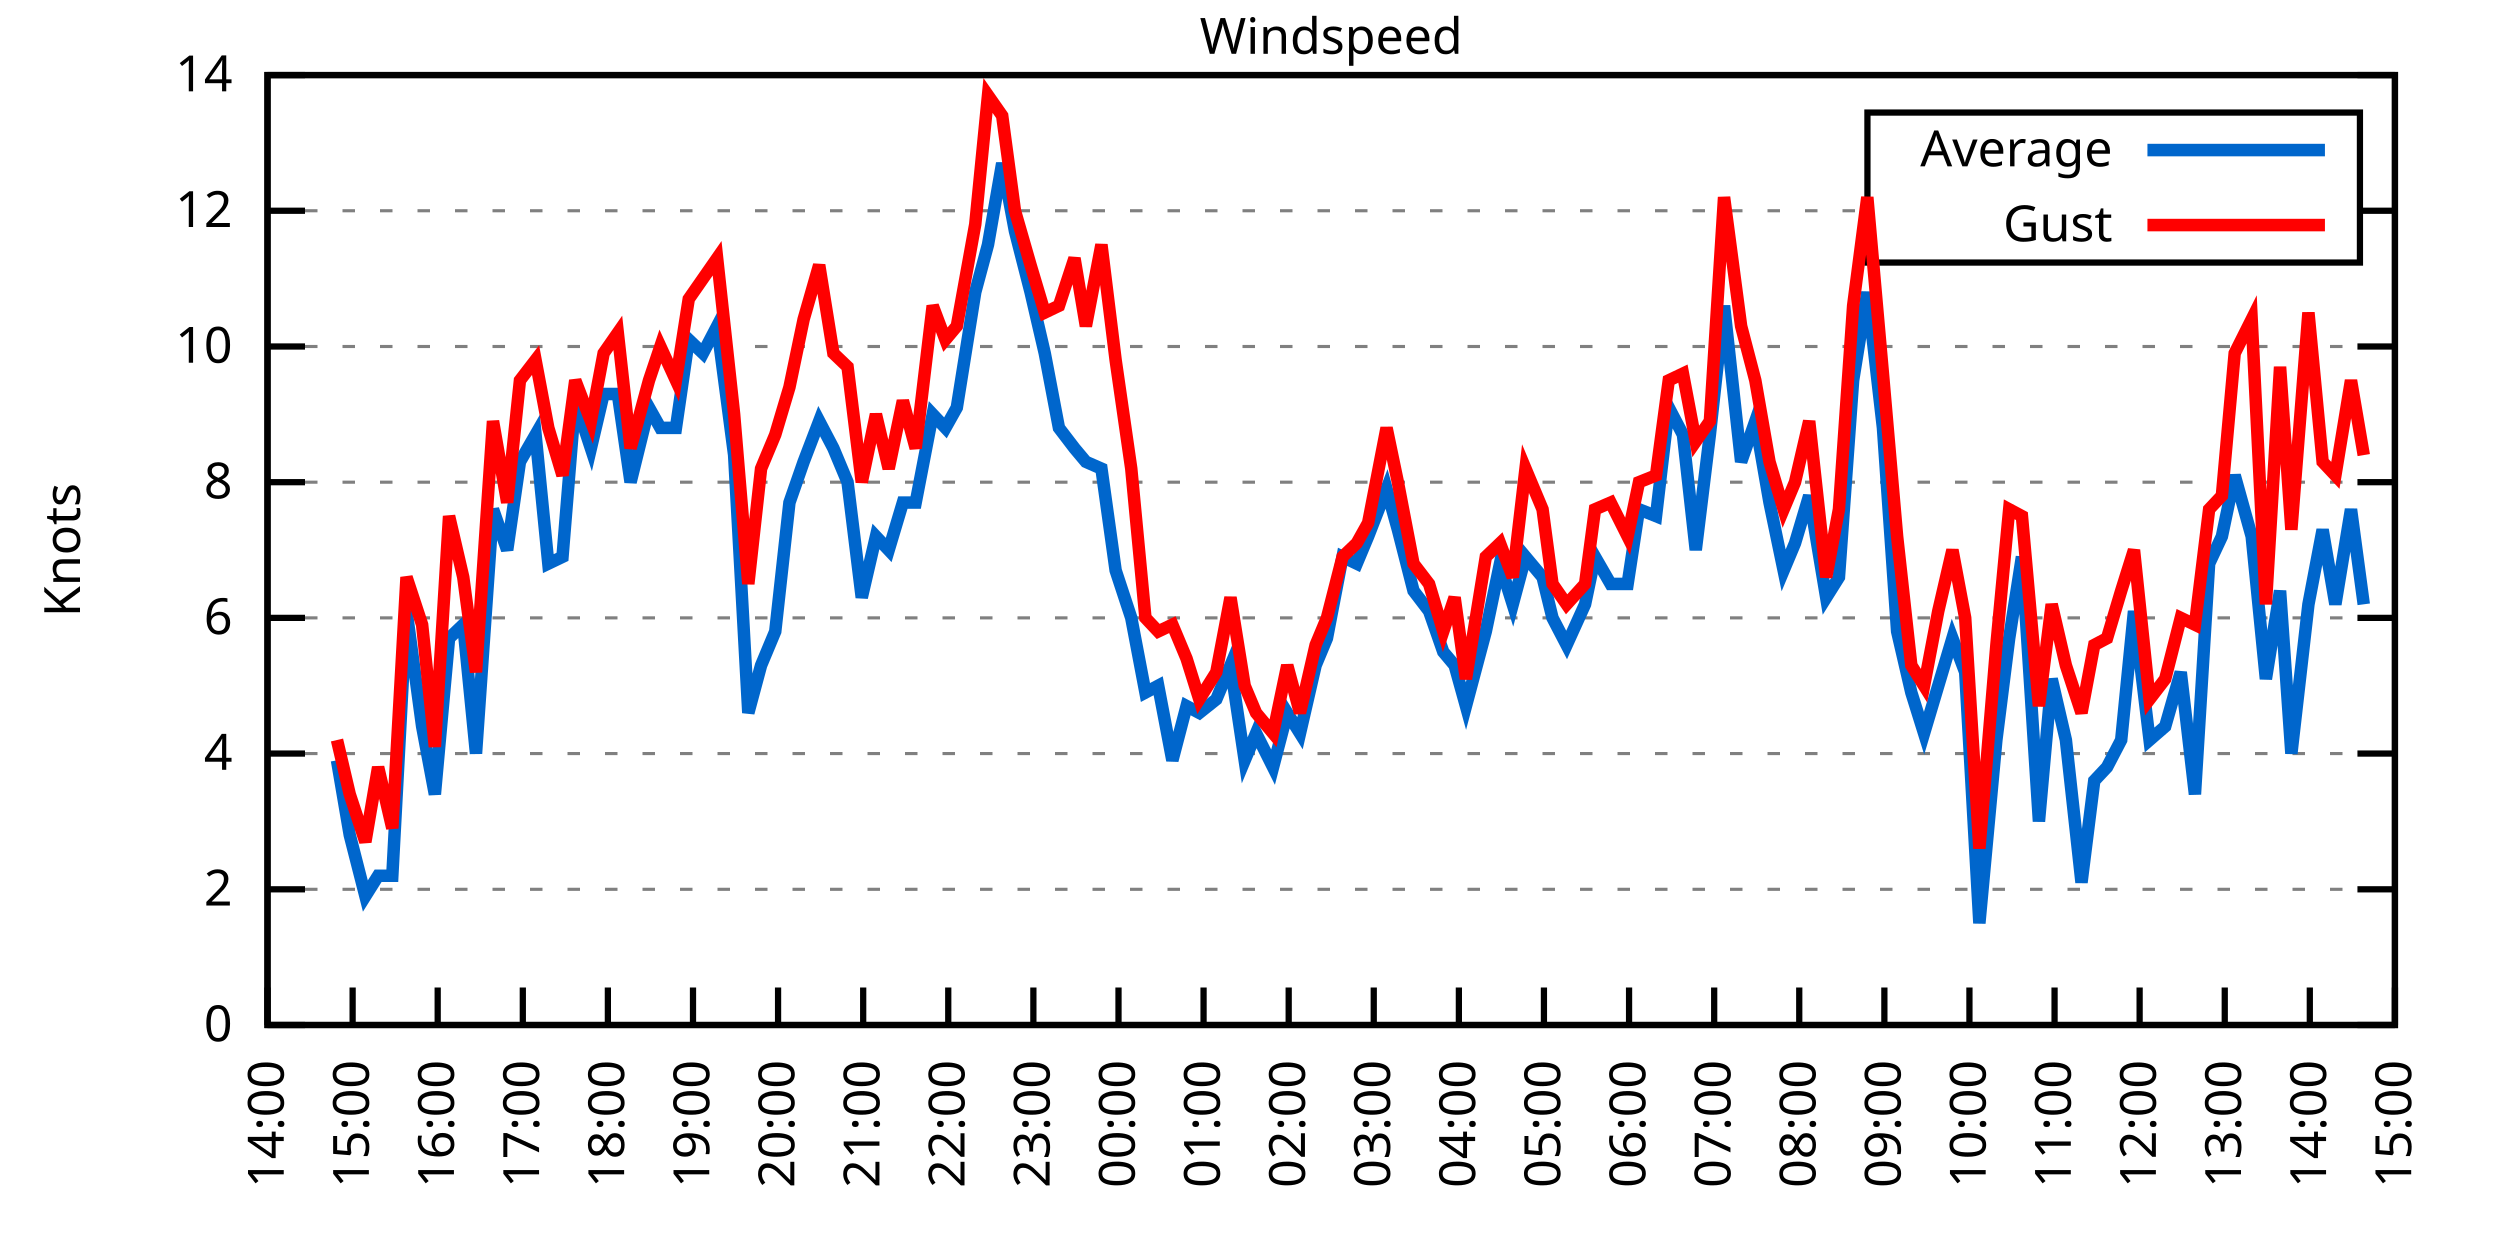
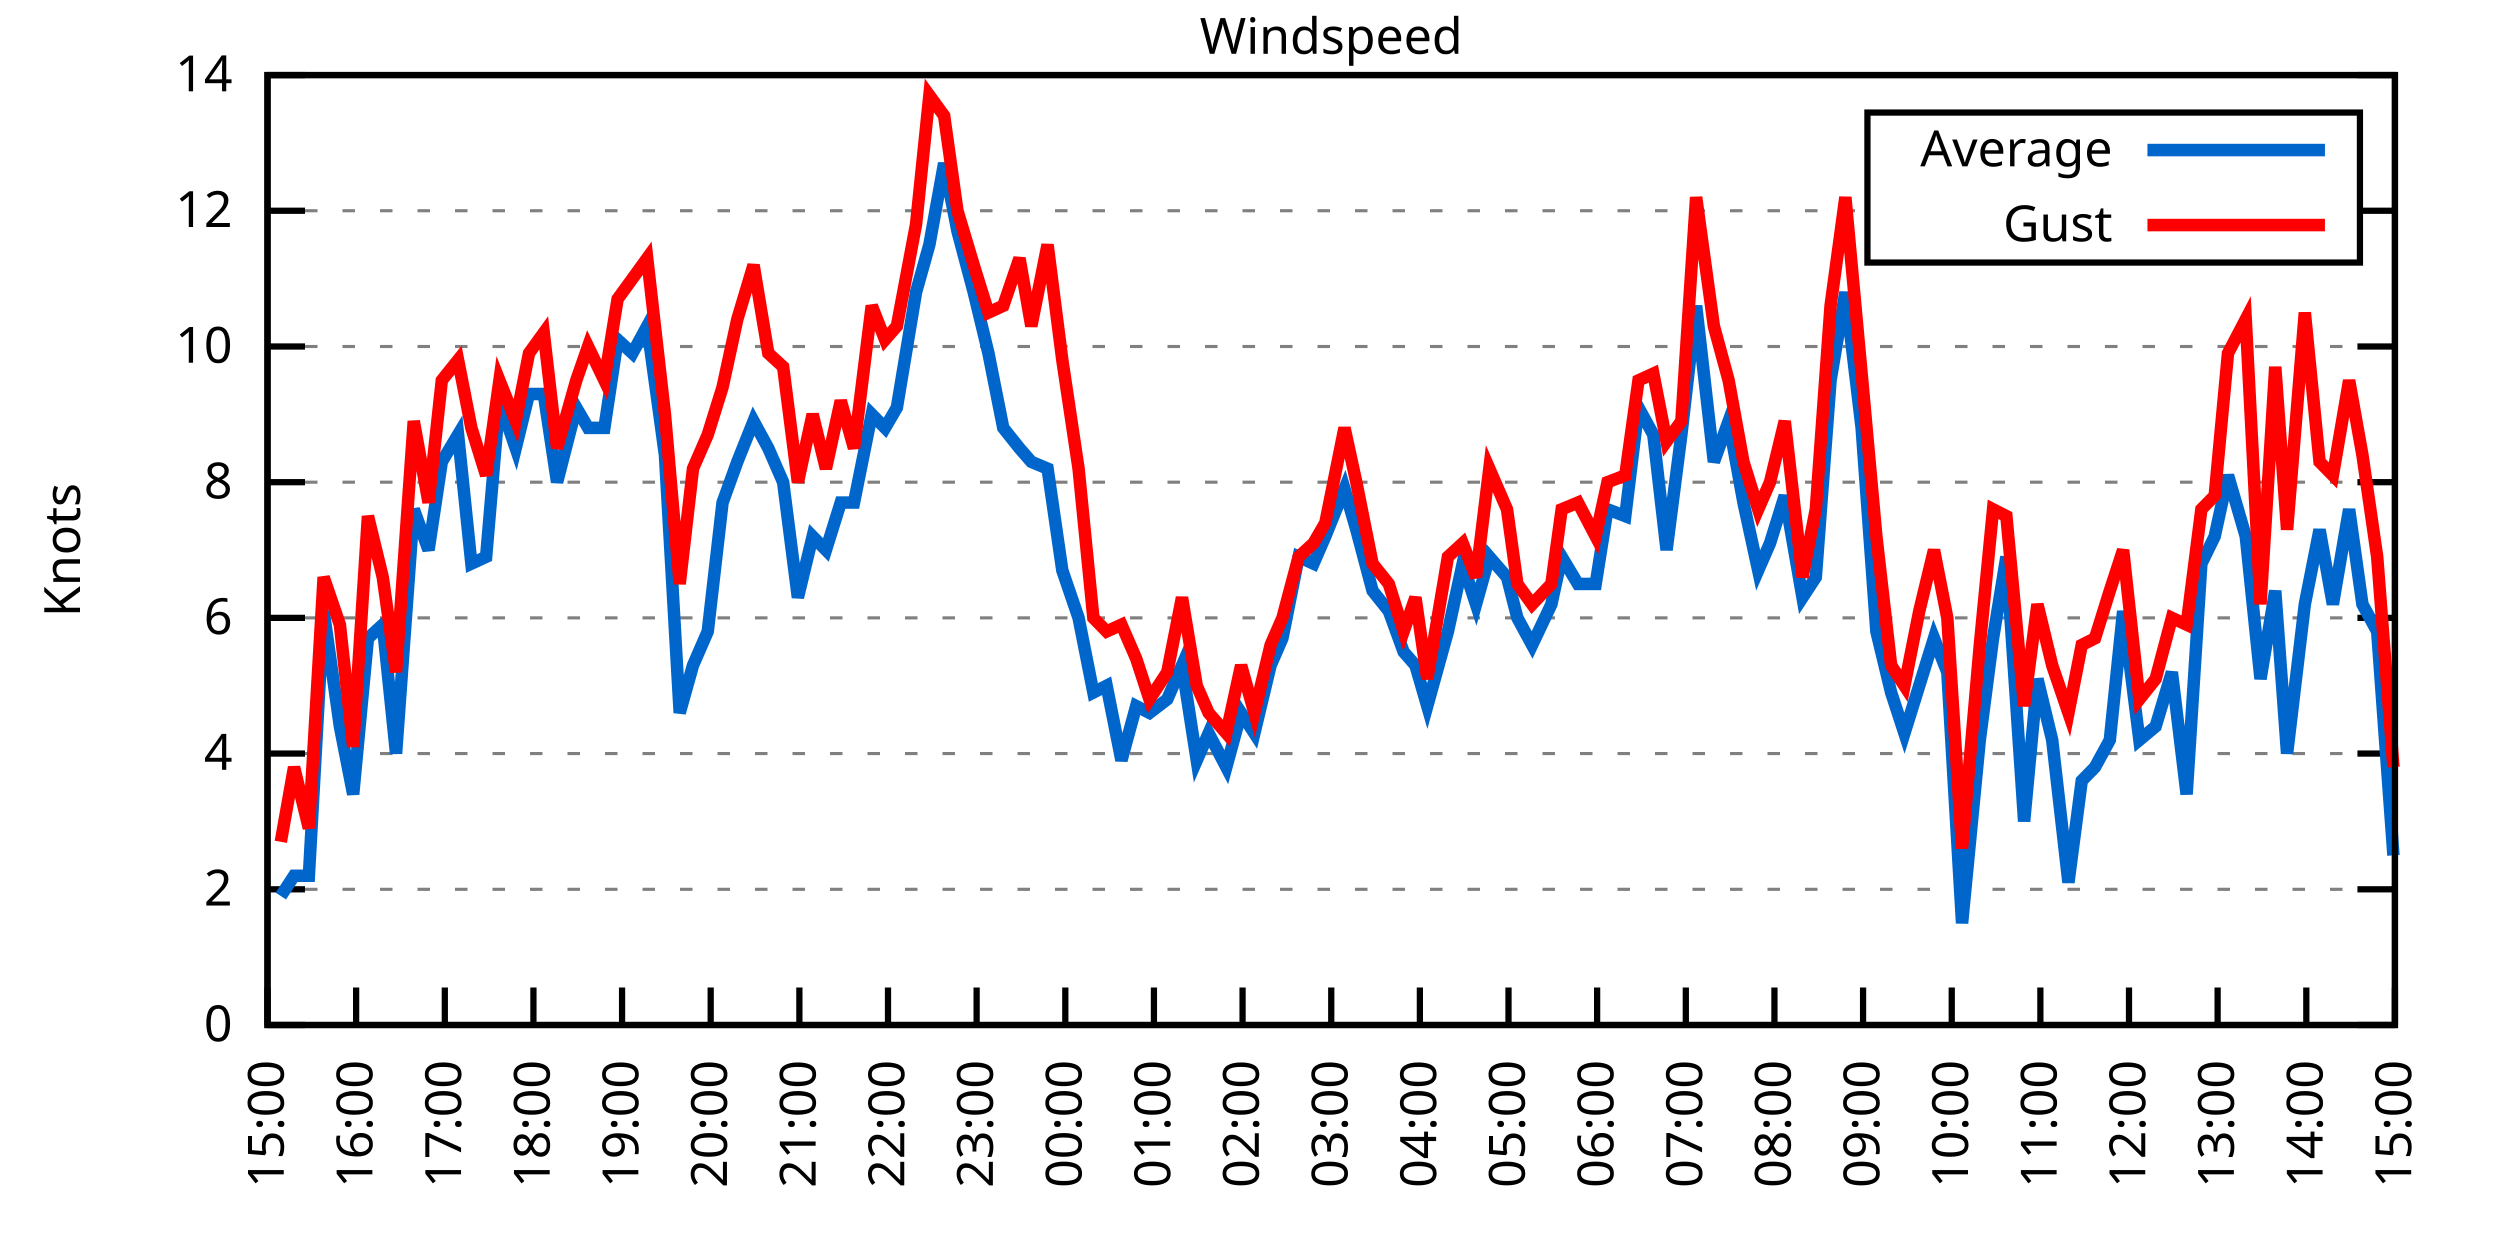
<svg xmlns="http://www.w3.org/2000/svg" xmlns:xlink="http://www.w3.org/1999/xlink" width="400" height="200" viewBox="0 0 400 200">
  <g id="gnuplot_canvas">
    <rect x="0" y="0" width="400" height="200" fill="none" />
    <defs>
      <circle id="gpDot" r="0.5" stroke-width="0.5" stroke="currentColor" />
      <path id="gpPt0" stroke-width="0.333" stroke="currentColor" d="M-1,0 h2 M0,-1 v2" />
      <path id="gpPt1" stroke-width="0.333" stroke="currentColor" d="M-1,-1 L1,1 M1,-1 L-1,1" />
      <path id="gpPt2" stroke-width="0.333" stroke="currentColor" d="M-1,0 L1,0 M0,-1 L0,1 M-1,-1 L1,1 M-1,1 L1,-1" />
      <rect id="gpPt3" stroke-width="0.333" stroke="currentColor" x="-1" y="-1" width="2" height="2" />
      <rect id="gpPt4" stroke-width="0.333" stroke="currentColor" fill="currentColor" x="-1" y="-1" width="2" height="2" />
      <circle id="gpPt5" stroke-width="0.333" stroke="currentColor" cx="0" cy="0" r="1" />
      <use xlink:href="#gpPt5" id="gpPt6" fill="currentColor" stroke="none" />
      <path id="gpPt7" stroke-width="0.333" stroke="currentColor" d="M0,-1.33 L-1.33,0.67 L1.33,0.67 z" />
      <use xlink:href="#gpPt7" id="gpPt8" fill="currentColor" stroke="none" />
      <use xlink:href="#gpPt7" id="gpPt9" stroke="currentColor" transform="rotate(180)" />
      <use xlink:href="#gpPt9" id="gpPt10" fill="currentColor" stroke="none" />
      <use xlink:href="#gpPt3" id="gpPt11" stroke="currentColor" transform="rotate(45)" />
      <use xlink:href="#gpPt11" id="gpPt12" fill="currentColor" stroke="none" />
      <path id="gpPt13" stroke-width="0.333" stroke="currentColor" d="M0,1.330 L1.265,0.411 L0.782,-1.067 L-0.782,-1.076 L-1.265,0.411 z" />
      <use xlink:href="#gpPt13" id="gpPt14" fill="currentColor" stroke="none" />
      <filter id="textbox" filterUnits="objectBoundingBox" x="0" y="0" height="1" width="1">
        <feFlood flood-color="white" flood-opacity="1" result="bgnd" />
        <feComposite in="SourceGraphic" in2="bgnd" operator="atop" />
      </filter>
      <filter id="greybox" filterUnits="objectBoundingBox" x="0" y="0" height="1" width="1">
        <feFlood flood-color="lightgrey" flood-opacity="1" result="grey" />
        <feComposite in="SourceGraphic" in2="grey" operator="atop" />
      </filter>
    </defs>
    <g fill="none" color="white" stroke="currentColor" stroke-width="1.00" stroke-linecap="butt" stroke-linejoin="miter">
</g>
    <g fill="none" color="black" stroke="currentColor" stroke-width="1.00" stroke-linecap="butt" stroke-linejoin="miter">
      <g stroke="none" shape-rendering="crispEdges">
        <polygon fill="rgb(255, 255, 255)" points="42.80,164.00 383.18,164.00 383.18,12.02 42.80,12.02 " />
      </g>
    </g>
    <g fill="none" color="black" stroke="currentColor" stroke-width="1.00" stroke-linecap="butt" stroke-linejoin="miter">
</g>
    <g fill="none" color="black" stroke="black" stroke-width="0.50" stroke-linecap="butt" stroke-linejoin="miter">
</g>
    <g fill="none" color="gray" stroke="currentColor" stroke-width="0.50" stroke-linecap="butt" stroke-linejoin="miter">
      <path stroke="gray" stroke-dasharray="2,4" class="gridline" d="M42.80,164.00 L383.19,164.00  " />
    </g>
    <g fill="none" color="gray" stroke="gray" stroke-width="1.00" stroke-linecap="butt" stroke-linejoin="miter">
</g>
    <g fill="none" color="black" stroke="currentColor" stroke-width="1.00" stroke-linecap="butt" stroke-linejoin="miter">
      <path stroke="black" d="M42.80,164.00 L48.80,164.00 M383.19,164.00 L377.19,164.00  " />
      <g transform="translate(37.20,166.60)" stroke="none" fill="black" font-family="Sans" font-size="8.00" text-anchor="end">
        <text>
          <tspan font-family="Sans"> 0</tspan>
        </text>
      </g>
    </g>
    <g fill="none" color="black" stroke="currentColor" stroke-width="1.00" stroke-linecap="butt" stroke-linejoin="miter">
</g>
    <g fill="none" color="black" stroke="black" stroke-width="0.50" stroke-linecap="butt" stroke-linejoin="miter">
</g>
    <g fill="none" color="gray" stroke="currentColor" stroke-width="0.50" stroke-linecap="butt" stroke-linejoin="miter">
      <path stroke="gray" stroke-dasharray="2,4" class="gridline" d="M42.80,142.29 L383.19,142.29  " />
    </g>
    <g fill="none" color="gray" stroke="gray" stroke-width="1.00" stroke-linecap="butt" stroke-linejoin="miter">
</g>
    <g fill="none" color="black" stroke="currentColor" stroke-width="1.00" stroke-linecap="butt" stroke-linejoin="miter">
      <path stroke="black" d="M42.80,142.29 L48.80,142.29 M383.19,142.29 L377.19,142.29  " />
      <g transform="translate(37.20,144.89)" stroke="none" fill="black" font-family="Sans" font-size="8.00" text-anchor="end">
        <text>
          <tspan font-family="Sans"> 2</tspan>
        </text>
      </g>
    </g>
    <g fill="none" color="black" stroke="currentColor" stroke-width="1.00" stroke-linecap="butt" stroke-linejoin="miter">
</g>
    <g fill="none" color="black" stroke="black" stroke-width="0.50" stroke-linecap="butt" stroke-linejoin="miter">
</g>
    <g fill="none" color="gray" stroke="currentColor" stroke-width="0.50" stroke-linecap="butt" stroke-linejoin="miter">
      <path stroke="gray" stroke-dasharray="2,4" class="gridline" d="M42.80,120.57 L383.19,120.57  " />
    </g>
    <g fill="none" color="gray" stroke="gray" stroke-width="1.00" stroke-linecap="butt" stroke-linejoin="miter">
</g>
    <g fill="none" color="black" stroke="currentColor" stroke-width="1.00" stroke-linecap="butt" stroke-linejoin="miter">
      <path stroke="black" d="M42.80,120.57 L48.80,120.57 M383.19,120.57 L377.19,120.57  " />
      <g transform="translate(37.20,123.17)" stroke="none" fill="black" font-family="Sans" font-size="8.00" text-anchor="end">
        <text>
          <tspan font-family="Sans"> 4</tspan>
        </text>
      </g>
    </g>
    <g fill="none" color="black" stroke="currentColor" stroke-width="1.00" stroke-linecap="butt" stroke-linejoin="miter">
</g>
    <g fill="none" color="black" stroke="black" stroke-width="0.50" stroke-linecap="butt" stroke-linejoin="miter">
</g>
    <g fill="none" color="gray" stroke="currentColor" stroke-width="0.50" stroke-linecap="butt" stroke-linejoin="miter">
      <path stroke="gray" stroke-dasharray="2,4" class="gridline" d="M42.80,98.86 L383.19,98.86  " />
    </g>
    <g fill="none" color="gray" stroke="gray" stroke-width="1.00" stroke-linecap="butt" stroke-linejoin="miter">
</g>
    <g fill="none" color="black" stroke="currentColor" stroke-width="1.00" stroke-linecap="butt" stroke-linejoin="miter">
      <path stroke="black" d="M42.80,98.86 L48.80,98.86 M383.19,98.86 L377.19,98.86  " />
      <g transform="translate(37.20,101.46)" stroke="none" fill="black" font-family="Sans" font-size="8.00" text-anchor="end">
        <text>
          <tspan font-family="Sans"> 6</tspan>
        </text>
      </g>
    </g>
    <g fill="none" color="black" stroke="currentColor" stroke-width="1.00" stroke-linecap="butt" stroke-linejoin="miter">
</g>
    <g fill="none" color="black" stroke="black" stroke-width="0.50" stroke-linecap="butt" stroke-linejoin="miter">
</g>
    <g fill="none" color="gray" stroke="currentColor" stroke-width="0.50" stroke-linecap="butt" stroke-linejoin="miter">
      <path stroke="gray" stroke-dasharray="2,4" class="gridline" d="M42.80,77.15 L383.19,77.15  " />
    </g>
    <g fill="none" color="gray" stroke="gray" stroke-width="1.00" stroke-linecap="butt" stroke-linejoin="miter">
</g>
    <g fill="none" color="black" stroke="currentColor" stroke-width="1.00" stroke-linecap="butt" stroke-linejoin="miter">
      <path stroke="black" d="M42.80,77.15 L48.80,77.15 M383.19,77.15 L377.19,77.15  " />
      <g transform="translate(37.20,79.75)" stroke="none" fill="black" font-family="Sans" font-size="8.00" text-anchor="end">
        <text>
          <tspan font-family="Sans"> 8</tspan>
        </text>
      </g>
    </g>
    <g fill="none" color="black" stroke="currentColor" stroke-width="1.00" stroke-linecap="butt" stroke-linejoin="miter">
</g>
    <g fill="none" color="black" stroke="black" stroke-width="0.50" stroke-linecap="butt" stroke-linejoin="miter">
</g>
    <g fill="none" color="gray" stroke="currentColor" stroke-width="0.50" stroke-linecap="butt" stroke-linejoin="miter">
      <path stroke="gray" stroke-dasharray="2,4" class="gridline" d="M42.80,55.44 L383.19,55.44  " />
    </g>
    <g fill="none" color="gray" stroke="gray" stroke-width="1.00" stroke-linecap="butt" stroke-linejoin="miter">
</g>
    <g fill="none" color="black" stroke="currentColor" stroke-width="1.00" stroke-linecap="butt" stroke-linejoin="miter">
      <path stroke="black" d="M42.80,55.44 L48.80,55.44 M383.19,55.44 L377.19,55.44  " />
      <g transform="translate(37.20,58.04)" stroke="none" fill="black" font-family="Sans" font-size="8.00" text-anchor="end">
        <text>
          <tspan font-family="Sans"> 10</tspan>
        </text>
      </g>
    </g>
    <g fill="none" color="black" stroke="currentColor" stroke-width="1.00" stroke-linecap="butt" stroke-linejoin="miter">
</g>
    <g fill="none" color="black" stroke="black" stroke-width="0.50" stroke-linecap="butt" stroke-linejoin="miter">
</g>
    <g fill="none" color="gray" stroke="currentColor" stroke-width="0.50" stroke-linecap="butt" stroke-linejoin="miter">
      <path stroke="gray" stroke-dasharray="2,4" class="gridline" d="M42.80,33.72 L298.79,33.72 M377.59,33.72 L383.19,33.72  " />
    </g>
    <g fill="none" color="gray" stroke="gray" stroke-width="1.00" stroke-linecap="butt" stroke-linejoin="miter">
</g>
    <g fill="none" color="black" stroke="currentColor" stroke-width="1.00" stroke-linecap="butt" stroke-linejoin="miter">
      <path stroke="black" d="M42.80,33.72 L48.80,33.72 M383.19,33.72 L377.19,33.72  " />
      <g transform="translate(37.20,36.32)" stroke="none" fill="black" font-family="Sans" font-size="8.00" text-anchor="end">
        <text>
          <tspan font-family="Sans"> 12</tspan>
        </text>
      </g>
    </g>
    <g fill="none" color="black" stroke="currentColor" stroke-width="1.00" stroke-linecap="butt" stroke-linejoin="miter">
</g>
    <g fill="none" color="black" stroke="black" stroke-width="0.50" stroke-linecap="butt" stroke-linejoin="miter">
</g>
    <g fill="none" color="gray" stroke="currentColor" stroke-width="0.50" stroke-linecap="butt" stroke-linejoin="miter">
      <path stroke="gray" stroke-dasharray="2,4" class="gridline" d="M42.80,12.01 L383.19,12.01  " />
    </g>
    <g fill="none" color="gray" stroke="gray" stroke-width="1.00" stroke-linecap="butt" stroke-linejoin="miter">
</g>
    <g fill="none" color="black" stroke="currentColor" stroke-width="1.00" stroke-linecap="butt" stroke-linejoin="miter">
      <path stroke="black" d="M42.80,12.01 L48.80,12.01 M383.19,12.01 L377.19,12.01  " />
      <g transform="translate(37.20,14.61)" stroke="none" fill="black" font-family="Sans" font-size="8.00" text-anchor="end">
        <text>
          <tspan font-family="Sans"> 14</tspan>
        </text>
      </g>
    </g>
    <g fill="none" color="black" stroke="currentColor" stroke-width="1.00" stroke-linecap="butt" stroke-linejoin="miter">
      <path stroke="black" d="M42.80,164.00 L42.80,158.00  " />
      <g transform="translate(45.40,169.60) rotate(270.00)" stroke="none" fill="black" font-family="Sans" font-size="8.00" text-anchor="end">
        <text>
-           <tspan font-family="Sans">14:00</tspan>
-         </text>
-       </g>
-     </g>
-     <g fill="none" color="black" stroke="currentColor" stroke-width="1.00" stroke-linecap="butt" stroke-linejoin="miter">
-       <path stroke="black" d="M56.42,164.00 L56.42,158.00  " />
-       <g transform="translate(59.02,169.60) rotate(270.00)" stroke="none" fill="black" font-family="Sans" font-size="8.00" text-anchor="end">
-         <text>
          <tspan font-family="Sans">15:00</tspan>
        </text>
      </g>
    </g>
    <g fill="none" color="black" stroke="currentColor" stroke-width="1.00" stroke-linecap="butt" stroke-linejoin="miter">
-       <path stroke="black" d="M70.03,164.00 L70.03,158.00  " />
-       <g transform="translate(72.63,169.60) rotate(270.00)" stroke="none" fill="black" font-family="Sans" font-size="8.00" text-anchor="end">
+       <path stroke="black" d="M56.98,164.00 L56.98,158.00  " />
+       <g transform="translate(59.58,169.60) rotate(270.00)" stroke="none" fill="black" font-family="Sans" font-size="8.00" text-anchor="end">
        <text>
          <tspan font-family="Sans">16:00</tspan>
        </text>
      </g>
    </g>
    <g fill="none" color="black" stroke="currentColor" stroke-width="1.00" stroke-linecap="butt" stroke-linejoin="miter">
-       <path stroke="black" d="M83.65,164.00 L83.65,158.00  " />
-       <g transform="translate(86.25,169.60) rotate(270.00)" stroke="none" fill="black" font-family="Sans" font-size="8.00" text-anchor="end">
+       <path stroke="black" d="M71.17,164.00 L71.17,158.00  " />
+       <g transform="translate(73.77,169.60) rotate(270.00)" stroke="none" fill="black" font-family="Sans" font-size="8.00" text-anchor="end">
        <text>
          <tspan font-family="Sans">17:00</tspan>
        </text>
      </g>
    </g>
    <g fill="none" color="black" stroke="currentColor" stroke-width="1.00" stroke-linecap="butt" stroke-linejoin="miter">
-       <path stroke="black" d="M97.26,164.00 L97.26,158.00  " />
-       <g transform="translate(99.86,169.60) rotate(270.00)" stroke="none" fill="black" font-family="Sans" font-size="8.00" text-anchor="end">
+       <path stroke="black" d="M85.35,164.00 L85.35,158.00  " />
+       <g transform="translate(87.95,169.60) rotate(270.00)" stroke="none" fill="black" font-family="Sans" font-size="8.00" text-anchor="end">
        <text>
          <tspan font-family="Sans">18:00</tspan>
        </text>
      </g>
    </g>
    <g fill="none" color="black" stroke="currentColor" stroke-width="1.00" stroke-linecap="butt" stroke-linejoin="miter">
-       <path stroke="black" d="M110.88,164.00 L110.88,158.00  " />
-       <g transform="translate(113.48,169.60) rotate(270.00)" stroke="none" fill="black" font-family="Sans" font-size="8.00" text-anchor="end">
+       <path stroke="black" d="M99.53,164.00 L99.53,158.00  " />
+       <g transform="translate(102.13,169.60) rotate(270.00)" stroke="none" fill="black" font-family="Sans" font-size="8.00" text-anchor="end">
        <text>
          <tspan font-family="Sans">19:00</tspan>
        </text>
      </g>
    </g>
    <g fill="none" color="black" stroke="currentColor" stroke-width="1.00" stroke-linecap="butt" stroke-linejoin="miter">
-       <path stroke="black" d="M124.49,164.00 L124.49,158.00  " />
-       <g transform="translate(127.09,169.60) rotate(270.00)" stroke="none" fill="black" font-family="Sans" font-size="8.00" text-anchor="end">
+       <path stroke="black" d="M113.71,164.00 L113.71,158.00  " />
+       <g transform="translate(116.31,169.60) rotate(270.00)" stroke="none" fill="black" font-family="Sans" font-size="8.00" text-anchor="end">
        <text>
          <tspan font-family="Sans">20:00</tspan>
        </text>
      </g>
    </g>
    <g fill="none" color="black" stroke="currentColor" stroke-width="1.00" stroke-linecap="butt" stroke-linejoin="miter">
-       <path stroke="black" d="M138.11,164.00 L138.11,158.00  " />
-       <g transform="translate(140.71,169.60) rotate(270.00)" stroke="none" fill="black" font-family="Sans" font-size="8.00" text-anchor="end">
+       <path stroke="black" d="M127.90,164.00 L127.90,158.00  " />
+       <g transform="translate(130.50,169.60) rotate(270.00)" stroke="none" fill="black" font-family="Sans" font-size="8.00" text-anchor="end">
        <text>
          <tspan font-family="Sans">21:00</tspan>
        </text>
      </g>
    </g>
    <g fill="none" color="black" stroke="currentColor" stroke-width="1.00" stroke-linecap="butt" stroke-linejoin="miter">
-       <path stroke="black" d="M151.72,164.00 L151.72,158.00  " />
-       <g transform="translate(154.32,169.60) rotate(270.00)" stroke="none" fill="black" font-family="Sans" font-size="8.00" text-anchor="end">
+       <path stroke="black" d="M142.08,164.00 L142.08,158.00  " />
+       <g transform="translate(144.68,169.60) rotate(270.00)" stroke="none" fill="black" font-family="Sans" font-size="8.00" text-anchor="end">
        <text>
          <tspan font-family="Sans">22:00</tspan>
        </text>
      </g>
    </g>
    <g fill="none" color="black" stroke="currentColor" stroke-width="1.00" stroke-linecap="butt" stroke-linejoin="miter">
-       <path stroke="black" d="M165.34,164.00 L165.34,158.00  " />
-       <g transform="translate(167.94,169.60) rotate(270.00)" stroke="none" fill="black" font-family="Sans" font-size="8.00" text-anchor="end">
+       <path stroke="black" d="M156.26,164.00 L156.26,158.00  " />
+       <g transform="translate(158.86,169.60) rotate(270.00)" stroke="none" fill="black" font-family="Sans" font-size="8.00" text-anchor="end">
        <text>
          <tspan font-family="Sans">23:00</tspan>
        </text>
      </g>
    </g>
    <g fill="none" color="black" stroke="currentColor" stroke-width="1.00" stroke-linecap="butt" stroke-linejoin="miter">
-       <path stroke="black" d="M178.96,164.00 L178.96,158.00  " />
-       <g transform="translate(181.56,169.60) rotate(270.00)" stroke="none" fill="black" font-family="Sans" font-size="8.00" text-anchor="end">
+       <path stroke="black" d="M170.45,164.00 L170.45,158.00  " />
+       <g transform="translate(173.05,169.60) rotate(270.00)" stroke="none" fill="black" font-family="Sans" font-size="8.00" text-anchor="end">
        <text>
          <tspan font-family="Sans">00:00</tspan>
        </text>
      </g>
    </g>
    <g fill="none" color="black" stroke="currentColor" stroke-width="1.00" stroke-linecap="butt" stroke-linejoin="miter">
-       <path stroke="black" d="M192.57,164.00 L192.57,158.00  " />
-       <g transform="translate(195.17,169.60) rotate(270.00)" stroke="none" fill="black" font-family="Sans" font-size="8.00" text-anchor="end">
+       <path stroke="black" d="M184.63,164.00 L184.63,158.00  " />
+       <g transform="translate(187.23,169.60) rotate(270.00)" stroke="none" fill="black" font-family="Sans" font-size="8.00" text-anchor="end">
        <text>
          <tspan font-family="Sans">01:00</tspan>
        </text>
      </g>
    </g>
    <g fill="none" color="black" stroke="currentColor" stroke-width="1.00" stroke-linecap="butt" stroke-linejoin="miter">
-       <path stroke="black" d="M206.19,164.00 L206.19,158.00  " />
-       <g transform="translate(208.79,169.60) rotate(270.00)" stroke="none" fill="black" font-family="Sans" font-size="8.00" text-anchor="end">
+       <path stroke="black" d="M198.81,164.00 L198.81,158.00  " />
+       <g transform="translate(201.41,169.60) rotate(270.00)" stroke="none" fill="black" font-family="Sans" font-size="8.00" text-anchor="end">
        <text>
          <tspan font-family="Sans">02:00</tspan>
        </text>
      </g>
    </g>
    <g fill="none" color="black" stroke="currentColor" stroke-width="1.00" stroke-linecap="butt" stroke-linejoin="miter">
-       <path stroke="black" d="M219.80,164.00 L219.80,158.00  " />
-       <g transform="translate(222.40,169.60) rotate(270.00)" stroke="none" fill="black" font-family="Sans" font-size="8.00" text-anchor="end">
+       <path stroke="black" d="M213.00,164.00 L213.00,158.00  " />
+       <g transform="translate(215.60,169.60) rotate(270.00)" stroke="none" fill="black" font-family="Sans" font-size="8.00" text-anchor="end">
        <text>
          <tspan font-family="Sans">03:00</tspan>
        </text>
      </g>
    </g>
    <g fill="none" color="black" stroke="currentColor" stroke-width="1.00" stroke-linecap="butt" stroke-linejoin="miter">
-       <path stroke="black" d="M233.42,164.00 L233.42,158.00  " />
-       <g transform="translate(236.02,169.60) rotate(270.00)" stroke="none" fill="black" font-family="Sans" font-size="8.00" text-anchor="end">
+       <path stroke="black" d="M227.18,164.00 L227.18,158.00  " />
+       <g transform="translate(229.78,169.60) rotate(270.00)" stroke="none" fill="black" font-family="Sans" font-size="8.00" text-anchor="end">
        <text>
          <tspan font-family="Sans">04:00</tspan>
        </text>
      </g>
    </g>
    <g fill="none" color="black" stroke="currentColor" stroke-width="1.00" stroke-linecap="butt" stroke-linejoin="miter">
-       <path stroke="black" d="M247.03,164.00 L247.03,158.00  " />
-       <g transform="translate(249.63,169.60) rotate(270.00)" stroke="none" fill="black" font-family="Sans" font-size="8.00" text-anchor="end">
+       <path stroke="black" d="M241.36,164.00 L241.36,158.00  " />
+       <g transform="translate(243.96,169.60) rotate(270.00)" stroke="none" fill="black" font-family="Sans" font-size="8.00" text-anchor="end">
        <text>
          <tspan font-family="Sans">05:00</tspan>
        </text>
      </g>
    </g>
    <g fill="none" color="black" stroke="currentColor" stroke-width="1.00" stroke-linecap="butt" stroke-linejoin="miter">
-       <path stroke="black" d="M260.65,164.00 L260.65,158.00  " />
-       <g transform="translate(263.25,169.60) rotate(270.00)" stroke="none" fill="black" font-family="Sans" font-size="8.00" text-anchor="end">
+       <path stroke="black" d="M255.54,164.00 L255.54,158.00  " />
+       <g transform="translate(258.14,169.60) rotate(270.00)" stroke="none" fill="black" font-family="Sans" font-size="8.00" text-anchor="end">
        <text>
          <tspan font-family="Sans">06:00</tspan>
        </text>
      </g>
    </g>
    <g fill="none" color="black" stroke="currentColor" stroke-width="1.00" stroke-linecap="butt" stroke-linejoin="miter">
-       <path stroke="black" d="M274.27,164.00 L274.27,158.00  " />
-       <g transform="translate(276.87,169.60) rotate(270.00)" stroke="none" fill="black" font-family="Sans" font-size="8.00" text-anchor="end">
+       <path stroke="black" d="M269.73,164.00 L269.73,158.00  " />
+       <g transform="translate(272.33,169.60) rotate(270.00)" stroke="none" fill="black" font-family="Sans" font-size="8.00" text-anchor="end">
        <text>
          <tspan font-family="Sans">07:00</tspan>
        </text>
      </g>
    </g>
    <g fill="none" color="black" stroke="currentColor" stroke-width="1.00" stroke-linecap="butt" stroke-linejoin="miter">
-       <path stroke="black" d="M287.88,164.00 L287.88,158.00  " />
-       <g transform="translate(290.48,169.60) rotate(270.00)" stroke="none" fill="black" font-family="Sans" font-size="8.00" text-anchor="end">
+       <path stroke="black" d="M283.91,164.00 L283.91,158.00  " />
+       <g transform="translate(286.51,169.60) rotate(270.00)" stroke="none" fill="black" font-family="Sans" font-size="8.00" text-anchor="end">
        <text>
          <tspan font-family="Sans">08:00</tspan>
        </text>
      </g>
    </g>
    <g fill="none" color="black" stroke="currentColor" stroke-width="1.00" stroke-linecap="butt" stroke-linejoin="miter">
-       <path stroke="black" d="M301.50,164.00 L301.50,158.00  " />
-       <g transform="translate(304.10,169.60) rotate(270.00)" stroke="none" fill="black" font-family="Sans" font-size="8.00" text-anchor="end">
+       <path stroke="black" d="M298.09,164.00 L298.09,158.00  " />
+       <g transform="translate(300.69,169.60) rotate(270.00)" stroke="none" fill="black" font-family="Sans" font-size="8.00" text-anchor="end">
        <text>
          <tspan font-family="Sans">09:00</tspan>
        </text>
      </g>
    </g>
    <g fill="none" color="black" stroke="currentColor" stroke-width="1.00" stroke-linecap="butt" stroke-linejoin="miter">
-       <path stroke="black" d="M315.11,164.00 L315.11,158.00  " />
-       <g transform="translate(317.71,169.60) rotate(270.00)" stroke="none" fill="black" font-family="Sans" font-size="8.00" text-anchor="end">
+       <path stroke="black" d="M312.28,164.00 L312.28,158.00  " />
+       <g transform="translate(314.88,169.60) rotate(270.00)" stroke="none" fill="black" font-family="Sans" font-size="8.00" text-anchor="end">
        <text>
          <tspan font-family="Sans">10:00</tspan>
        </text>
      </g>
    </g>
    <g fill="none" color="black" stroke="currentColor" stroke-width="1.00" stroke-linecap="butt" stroke-linejoin="miter">
-       <path stroke="black" d="M328.73,164.00 L328.73,158.00  " />
-       <g transform="translate(331.33,169.60) rotate(270.00)" stroke="none" fill="black" font-family="Sans" font-size="8.00" text-anchor="end">
+       <path stroke="black" d="M326.46,164.00 L326.46,158.00  " />
+       <g transform="translate(329.06,169.60) rotate(270.00)" stroke="none" fill="black" font-family="Sans" font-size="8.00" text-anchor="end">
        <text>
          <tspan font-family="Sans">11:00</tspan>
        </text>
      </g>
    </g>
    <g fill="none" color="black" stroke="currentColor" stroke-width="1.00" stroke-linecap="butt" stroke-linejoin="miter">
-       <path stroke="black" d="M342.34,164.00 L342.34,158.00  " />
-       <g transform="translate(344.94,169.60) rotate(270.00)" stroke="none" fill="black" font-family="Sans" font-size="8.00" text-anchor="end">
+       <path stroke="black" d="M340.64,164.00 L340.64,158.00  " />
+       <g transform="translate(343.24,169.60) rotate(270.00)" stroke="none" fill="black" font-family="Sans" font-size="8.00" text-anchor="end">
        <text>
          <tspan font-family="Sans">12:00</tspan>
        </text>
      </g>
    </g>
    <g fill="none" color="black" stroke="currentColor" stroke-width="1.00" stroke-linecap="butt" stroke-linejoin="miter">
-       <path stroke="black" d="M355.96,164.00 L355.96,158.00  " />
-       <g transform="translate(358.56,169.60) rotate(270.00)" stroke="none" fill="black" font-family="Sans" font-size="8.00" text-anchor="end">
+       <path stroke="black" d="M354.82,164.00 L354.82,158.00  " />
+       <g transform="translate(357.42,169.60) rotate(270.00)" stroke="none" fill="black" font-family="Sans" font-size="8.00" text-anchor="end">
        <text>
          <tspan font-family="Sans">13:00</tspan>
        </text>
      </g>
    </g>
    <g fill="none" color="black" stroke="currentColor" stroke-width="1.00" stroke-linecap="butt" stroke-linejoin="miter">
-       <path stroke="black" d="M369.57,164.00 L369.57,158.00  " />
-       <g transform="translate(372.17,169.60) rotate(270.00)" stroke="none" fill="black" font-family="Sans" font-size="8.00" text-anchor="end">
+       <path stroke="black" d="M369.01,164.00 L369.01,158.00  " />
+       <g transform="translate(371.61,169.60) rotate(270.00)" stroke="none" fill="black" font-family="Sans" font-size="8.00" text-anchor="end">
        <text>
          <tspan font-family="Sans">14:00</tspan>
        </text>
      </g>
    </g>
    <g fill="none" color="black" stroke="currentColor" stroke-width="1.00" stroke-linecap="butt" stroke-linejoin="miter">
      <path stroke="black" d="M383.19,164.00 L383.19,158.00  " />
      <g transform="translate(385.79,169.60) rotate(270.00)" stroke="none" fill="black" font-family="Sans" font-size="8.00" text-anchor="end">
        <text>
          <tspan font-family="Sans">15:00</tspan>
        </text>
      </g>
    </g>
    <g fill="none" color="black" stroke="currentColor" stroke-width="1.00" stroke-linecap="butt" stroke-linejoin="miter">
</g>
    <g fill="none" color="black" stroke="currentColor" stroke-width="1.00" stroke-linecap="butt" stroke-linejoin="miter">
      <path stroke="black" d="M42.80,12.01 L42.80,164.00 L383.19,164.00 L383.19,12.01 L42.80,12.01 Z  " />
    </g>
    <g fill="none" color="black" stroke="currentColor" stroke-width="1.00" stroke-linecap="butt" stroke-linejoin="miter">
</g>
    <g fill="none" color="black" stroke="currentColor" stroke-width="1.00" stroke-linecap="butt" stroke-linejoin="miter">
      <path stroke="black" d="M298.79,42.01 L298.79,18.01 L377.59,18.01 L377.59,42.01 L298.79,42.01 Z  " />
    </g>
    <g id="Windspeed_plot_1">
      <g fill="none" color="white" stroke="black" stroke-width="2.00" stroke-linecap="butt" stroke-linejoin="miter">
</g>
      <g fill="none" color="black" stroke="currentColor" stroke-width="2.00" stroke-linecap="butt" stroke-linejoin="miter">
        <g transform="translate(337.99,26.61)" stroke="none" fill="black" font-family="Sans" font-size="8.00" text-anchor="end">
          <text>
            <tspan font-family="Sans">Average</tspan>
          </text>
        </g>
      </g>
      <g fill="none" color="black" stroke="currentColor" stroke-width="2.00" stroke-linecap="butt" stroke-linejoin="miter">
-         <path stroke="rgb(  0, 102, 204)" d="M343.59,24.01 L371.99,24.01 M53.92,121.66 L55.96,133.60 L58.46,143.37 L60.50,140.12 L62.77,140.12 L65.04,97.78   L67.54,116.23 L69.58,127.09 L71.85,102.12 L74.12,99.95 L76.16,120.57 L78.88,81.49 L81.15,88.00 L83.19,73.89   L85.69,69.55 L87.73,90.18 L90.00,89.09 L92.04,64.12 L94.54,71.72 L96.58,63.04 L98.85,63.04 L100.89,77.15   L103.84,65.21 L105.66,68.46 L108.15,68.46 L110.20,54.35 L112.47,56.52 L114.74,52.18 L117.46,72.81 L119.73,114.06   L121.77,106.46 L124.04,101.03 L126.31,80.41 L128.58,73.89 L131.07,67.38 L133.34,71.72 L135.61,77.15 L137.88,95.60   L140.15,85.83 L142.19,88.00 L144.46,80.41 L146.51,80.41 L149.23,66.29 L151.27,68.46 L153.09,65.21 L156.04,46.75   L158.08,39.15 L160.35,26.12 L162.39,36.98 L164.89,46.75 L167.16,56.52 L169.43,68.46 L171.92,71.72 L173.74,73.89   L176.23,74.98 L178.50,91.26 L181.00,98.86 L183.27,110.80 L185.31,109.72 L187.58,121.66 L189.85,112.97 L191.89,114.06   L194.61,111.89 L196.88,106.46 L199.15,121.66 L200.97,117.32 L203.69,122.75 L205.96,114.06 L208.00,117.32 L210.50,106.46   L212.31,102.12 L214.81,89.09 L217.08,90.18 L218.90,85.83 L221.85,78.23 L223.66,84.75 L226.16,94.52 L228.65,97.78   L230.92,104.29 L232.74,106.46 L234.55,112.97 L237.73,101.03 L240.00,90.18 L242.04,96.69 L244.08,89.09 L246.81,92.35   L248.40,98.86 L250.66,103.20 L253.61,96.69 L255.20,89.09 L257.70,93.43 L260.42,93.43 L262.24,81.49 L264.96,82.58   L267.00,65.21 L269.27,69.55 L271.32,88.00 L273.58,69.55 L275.85,48.92 L278.58,73.89 L280.85,67.38 L283.12,80.41   L285.38,91.26 L287.20,86.92 L289.47,79.32 L292.19,95.60 L294.23,92.35 L296.50,60.86 L298.77,46.75 L301.27,68.46   L303.54,101.03 L305.81,110.80 L307.85,117.32 L310.12,109.72 L312.39,102.12 L314.43,107.55 L316.70,147.72 L319.42,118.40   L321.47,102.12 L323.51,89.09 L326.23,131.43 L328.27,108.63 L330.54,118.40 L333.04,141.20 L335.08,124.92 L337.12,122.75   L339.39,118.40 L341.44,97.78 L343.93,118.40 L346.43,116.23 L348.92,107.55 L351.19,127.09 L353.46,90.18 L355.50,85.83   L357.55,76.06 L360.27,85.83 L362.54,108.63 L364.81,94.52 L366.62,120.57 L369.35,96.69 L371.62,84.75 L373.66,96.69   L376.16,81.49 L378.20,96.69  " />
+         <path stroke="rgb(  0, 102, 204)" d="M343.59,24.01 L371.99,24.01 M44.93,143.37 L47.05,140.12 L49.42,140.12 L51.78,97.78 L54.38,116.23 L56.51,127.09   L58.87,102.12 L61.24,99.95 L63.37,120.57 L66.20,81.49 L68.57,88.00 L70.69,73.89 L73.29,69.55 L75.42,90.18   L77.78,89.09 L79.91,64.12 L82.51,71.72 L84.64,63.04 L87.00,63.04 L89.13,77.15 L92.20,65.21 L94.09,68.46   L96.70,68.46 L98.82,54.35 L101.19,56.52 L103.55,52.18 L106.39,72.81 L108.75,114.06 L110.88,106.46 L113.24,101.03   L115.61,80.41 L117.97,73.89 L120.57,67.38 L122.93,71.72 L125.30,77.15 L127.66,95.60 L130.02,85.83 L132.15,88.00   L134.52,80.41 L136.64,80.41 L139.48,66.29 L141.61,68.46 L143.50,65.21 L146.57,46.75 L148.70,39.15 L151.06,26.12   L153.19,36.98 L155.79,46.75 L158.15,56.52 L160.52,68.46 L163.12,71.72 L165.01,73.89 L167.61,74.98 L169.97,91.26   L172.57,98.86 L174.94,110.80 L177.06,109.72 L179.43,121.66 L181.79,112.97 L183.92,114.06 L186.76,111.89 L189.12,106.46   L191.48,121.66 L193.38,117.32 L196.21,122.75 L198.58,114.06 L200.70,117.32 L203.30,106.46 L205.19,102.12 L207.79,89.09   L210.16,90.18 L212.05,85.83 L215.12,78.23 L217.01,84.75 L219.61,94.52 L222.21,97.78 L224.58,104.29 L226.47,106.46   L228.36,112.97 L231.67,101.03 L234.03,90.18 L236.16,96.69 L238.29,89.09 L241.12,92.35 L242.78,98.86 L245.14,103.20   L248.22,96.69 L249.87,89.09 L252.47,93.43 L255.31,93.43 L257.20,81.49 L260.04,82.58 L262.16,65.21 L264.53,69.55   L266.65,88.00 L269.02,69.55 L271.38,48.92 L274.22,73.89 L276.58,67.38 L278.95,80.41 L281.31,91.26 L283.20,86.92   L285.56,79.32 L288.40,95.60 L290.53,92.35 L292.89,60.86 L295.26,46.75 L297.86,68.46 L300.22,101.03 L302.58,110.80   L304.71,117.32 L307.08,109.72 L309.44,102.12 L311.57,107.55 L313.93,147.72 L316.77,118.40 L318.89,102.12 L321.02,89.09   L323.86,131.43 L325.99,108.63 L328.35,118.40 L330.95,141.20 L333.08,124.92 L335.20,122.75 L337.57,118.40 L339.70,97.78   L342.30,118.40 L344.90,116.23 L347.50,107.55 L349.86,127.09 L352.22,90.18 L354.35,85.83 L356.48,76.06 L359.32,85.83   L361.68,108.63 L364.04,94.52 L365.93,120.57 L368.77,96.69 L371.13,84.75 L373.26,96.69 L375.86,81.49 L377.99,96.69   L380.35,101.03 L382.95,136.86  " />
      </g>
    </g>
    <g id="Windspeed_plot_2">
      <g fill="none" color="black" stroke="currentColor" stroke-width="2.00" stroke-linecap="butt" stroke-linejoin="miter">
        <g transform="translate(337.99,38.61)" stroke="none" fill="black" font-family="Sans" font-size="8.00" text-anchor="end">
          <text>
            <tspan font-family="Sans">Gust</tspan>
          </text>
        </g>
      </g>
      <g fill="none" color="black" stroke="currentColor" stroke-width="2.00" stroke-linecap="butt" stroke-linejoin="miter">
-         <path stroke="rgb(255,   0,   0)" d="M343.59,36.01 L371.99,36.01 M53.92,118.40 L55.96,127.09 L58.46,134.69 L60.50,122.75 L62.77,132.52 L65.04,92.35   L67.54,99.95 L69.58,119.49 L71.85,82.58 L74.12,92.35 L76.16,107.55 L78.88,67.38 L81.15,80.41 L83.19,60.86   L85.69,57.61 L87.73,68.46 L90.00,76.06 L92.04,60.86 L94.54,67.38 L96.58,56.52 L98.85,53.26 L100.89,71.72   L103.84,60.86 L105.66,55.44 L108.15,60.86 L110.20,47.84 L112.47,44.58 L114.74,41.32 L117.46,66.29 L119.73,93.43   L121.77,74.98 L124.04,69.55 L126.31,61.95 L128.58,51.09 L131.07,42.41 L133.34,56.52 L135.61,58.69 L137.88,77.15   L140.15,66.29 L142.19,74.98 L144.46,64.12 L146.51,71.72 L149.23,48.92 L151.27,54.35 L153.09,52.18 L156.04,35.89   L158.08,15.27 L160.35,18.52 L162.39,33.72 L164.89,42.41 L167.16,50.01 L169.43,48.92 L171.92,41.32 L173.74,52.18   L176.23,39.15 L178.50,57.61 L181.00,74.98 L183.27,98.86 L185.31,101.03 L187.58,99.95 L189.85,105.38 L191.89,111.89   L194.61,107.55 L196.88,95.60 L199.15,109.72 L200.97,114.06 L203.69,117.32 L205.96,106.46 L208.00,114.06 L210.50,103.20   L212.31,98.86 L214.81,89.09 L217.08,86.92 L218.90,83.66 L221.85,68.46 L223.66,77.15 L226.16,90.18 L228.65,93.43   L230.92,101.03 L232.74,95.60 L234.55,108.63 L237.73,89.09 L240.00,86.92 L242.04,92.35 L244.08,74.98 L246.81,81.49   L248.40,93.43 L250.66,96.69 L253.61,93.43 L255.20,81.49 L257.70,80.41 L260.42,85.83 L262.24,77.15 L264.96,76.06   L267.00,60.86 L269.27,59.78 L271.32,70.63 L273.58,67.38 L275.85,31.55 L278.58,52.18 L280.85,60.86 L283.12,73.89   L285.38,81.49 L287.20,77.15 L289.47,67.38 L292.19,92.35 L294.23,81.49 L296.50,48.92 L298.77,31.55 L301.27,59.78   L303.54,85.83 L305.81,106.46 L307.85,109.72 L310.12,97.78 L312.39,88.00 L314.43,98.86 L316.70,135.77 L319.42,103.20   L321.47,81.49 L323.51,82.58 L326.23,112.97 L328.27,96.69 L330.54,106.46 L333.04,114.06 L335.08,103.20 L337.12,102.12   L339.39,94.52 L341.44,88.00 L343.93,111.89 L346.43,108.63 L348.92,98.86 L351.19,99.95 L353.46,81.49 L355.50,79.32   L357.55,56.52 L360.27,51.09 L362.54,96.69 L364.81,58.69 L366.62,84.75 L369.35,50.01 L371.62,73.89 L373.66,76.06   L376.16,60.86 L378.20,72.81  " />
+         <path stroke="rgb(255,   0,   0)" d="M343.59,36.01 L371.99,36.01 M44.93,134.69 L47.05,122.75 L49.42,132.52 L51.78,92.35 L54.38,99.95 L56.51,119.49   L58.87,82.58 L61.24,92.35 L63.37,107.55 L66.20,67.38 L68.57,80.41 L70.69,60.86 L73.29,57.61 L75.42,68.46   L77.78,76.06 L79.91,60.86 L82.51,67.38 L84.64,56.52 L87.00,53.26 L89.13,71.72 L92.20,60.86 L94.09,55.44   L96.70,60.86 L98.82,47.84 L101.19,44.58 L103.55,41.32 L106.39,66.29 L108.75,93.43 L110.88,74.98 L113.24,69.55   L115.61,61.95 L117.97,51.09 L120.57,42.41 L122.93,56.52 L125.30,58.69 L127.66,77.15 L130.02,66.29 L132.15,74.98   L134.52,64.12 L136.64,71.72 L139.48,48.92 L141.61,54.35 L143.50,52.18 L146.57,35.89 L148.70,15.27 L151.06,18.52   L153.19,33.72 L155.79,42.41 L158.15,50.01 L160.52,48.92 L163.12,41.32 L165.01,52.18 L167.61,39.15 L169.97,57.61   L172.57,74.98 L174.94,98.86 L177.06,101.03 L179.43,99.95 L181.79,105.38 L183.92,111.89 L186.76,107.55 L189.12,95.60   L191.48,109.72 L193.38,114.06 L196.21,117.32 L198.58,106.46 L200.70,114.06 L203.30,103.20 L205.19,98.86 L207.79,89.09   L210.16,86.92 L212.05,83.66 L215.12,68.46 L217.01,77.15 L219.61,90.18 L222.21,93.43 L224.58,101.03 L226.47,95.60   L228.36,108.63 L231.67,89.09 L234.03,86.92 L236.16,92.35 L238.29,74.98 L241.12,81.49 L242.78,93.43 L245.14,96.69   L248.22,93.43 L249.87,81.49 L252.47,80.41 L255.31,85.83 L257.20,77.15 L260.04,76.06 L262.16,60.86 L264.53,59.78   L266.65,70.63 L269.02,67.38 L271.38,31.55 L274.22,52.18 L276.58,60.86 L278.95,73.89 L281.31,81.49 L283.20,77.15   L285.56,67.38 L288.40,92.35 L290.53,81.49 L292.89,48.92 L295.26,31.55 L297.86,59.78 L300.22,85.83 L302.58,106.46   L304.71,109.72 L307.08,97.78 L309.44,88.00 L311.57,98.86 L313.93,135.77 L316.77,103.20 L318.89,81.49 L321.02,82.58   L323.86,112.97 L325.99,96.69 L328.35,106.46 L330.95,114.06 L333.08,103.20 L335.20,102.12 L337.57,94.52 L339.70,88.00   L342.30,111.89 L344.90,108.63 L347.50,98.86 L349.86,99.95 L352.22,81.49 L354.35,79.32 L356.48,56.52 L359.32,51.09   L361.68,96.69 L364.04,58.69 L365.93,84.75 L368.77,50.01 L371.13,73.89 L373.26,76.06 L375.86,60.86 L377.99,72.81   L380.35,89.09 L382.95,122.75  " />
      </g>
    </g>
    <g fill="none" color="black" stroke="currentColor" stroke-width="2.00" stroke-linecap="butt" stroke-linejoin="miter">
</g>
    <g fill="none" color="black" stroke="black" stroke-width="1.00" stroke-linecap="butt" stroke-linejoin="miter">
</g>
    <g fill="none" color="black" stroke="currentColor" stroke-width="1.00" stroke-linecap="butt" stroke-linejoin="miter">
      <path stroke="black" d="M42.80,12.01 L42.80,164.00 L383.19,164.00 L383.19,12.01 L42.80,12.01 Z  " />
      <g transform="translate(12.80,88.01) rotate(270.00)" stroke="none" fill="black" font-family="Sans" font-size="8.00" text-anchor="middle">
        <text>
          <tspan font-family="Sans">Knots</tspan>
        </text>
      </g>
    </g>
    <g fill="none" color="black" stroke="currentColor" stroke-width="1.00" stroke-linecap="butt" stroke-linejoin="miter">
</g>
    <g fill="none" color="black" stroke="currentColor" stroke-width="1.00" stroke-linecap="butt" stroke-linejoin="miter">
      <g transform="translate(212.99,8.61)" stroke="none" fill="black" font-family="Sans" font-size="8.00" text-anchor="middle">
        <text>
          <tspan font-family="Sans">Windspeed</tspan>
        </text>
      </g>
    </g>
    <g fill="none" color="black" stroke="currentColor" stroke-width="1.00" stroke-linecap="butt" stroke-linejoin="miter">
</g>
  </g>
</svg>
